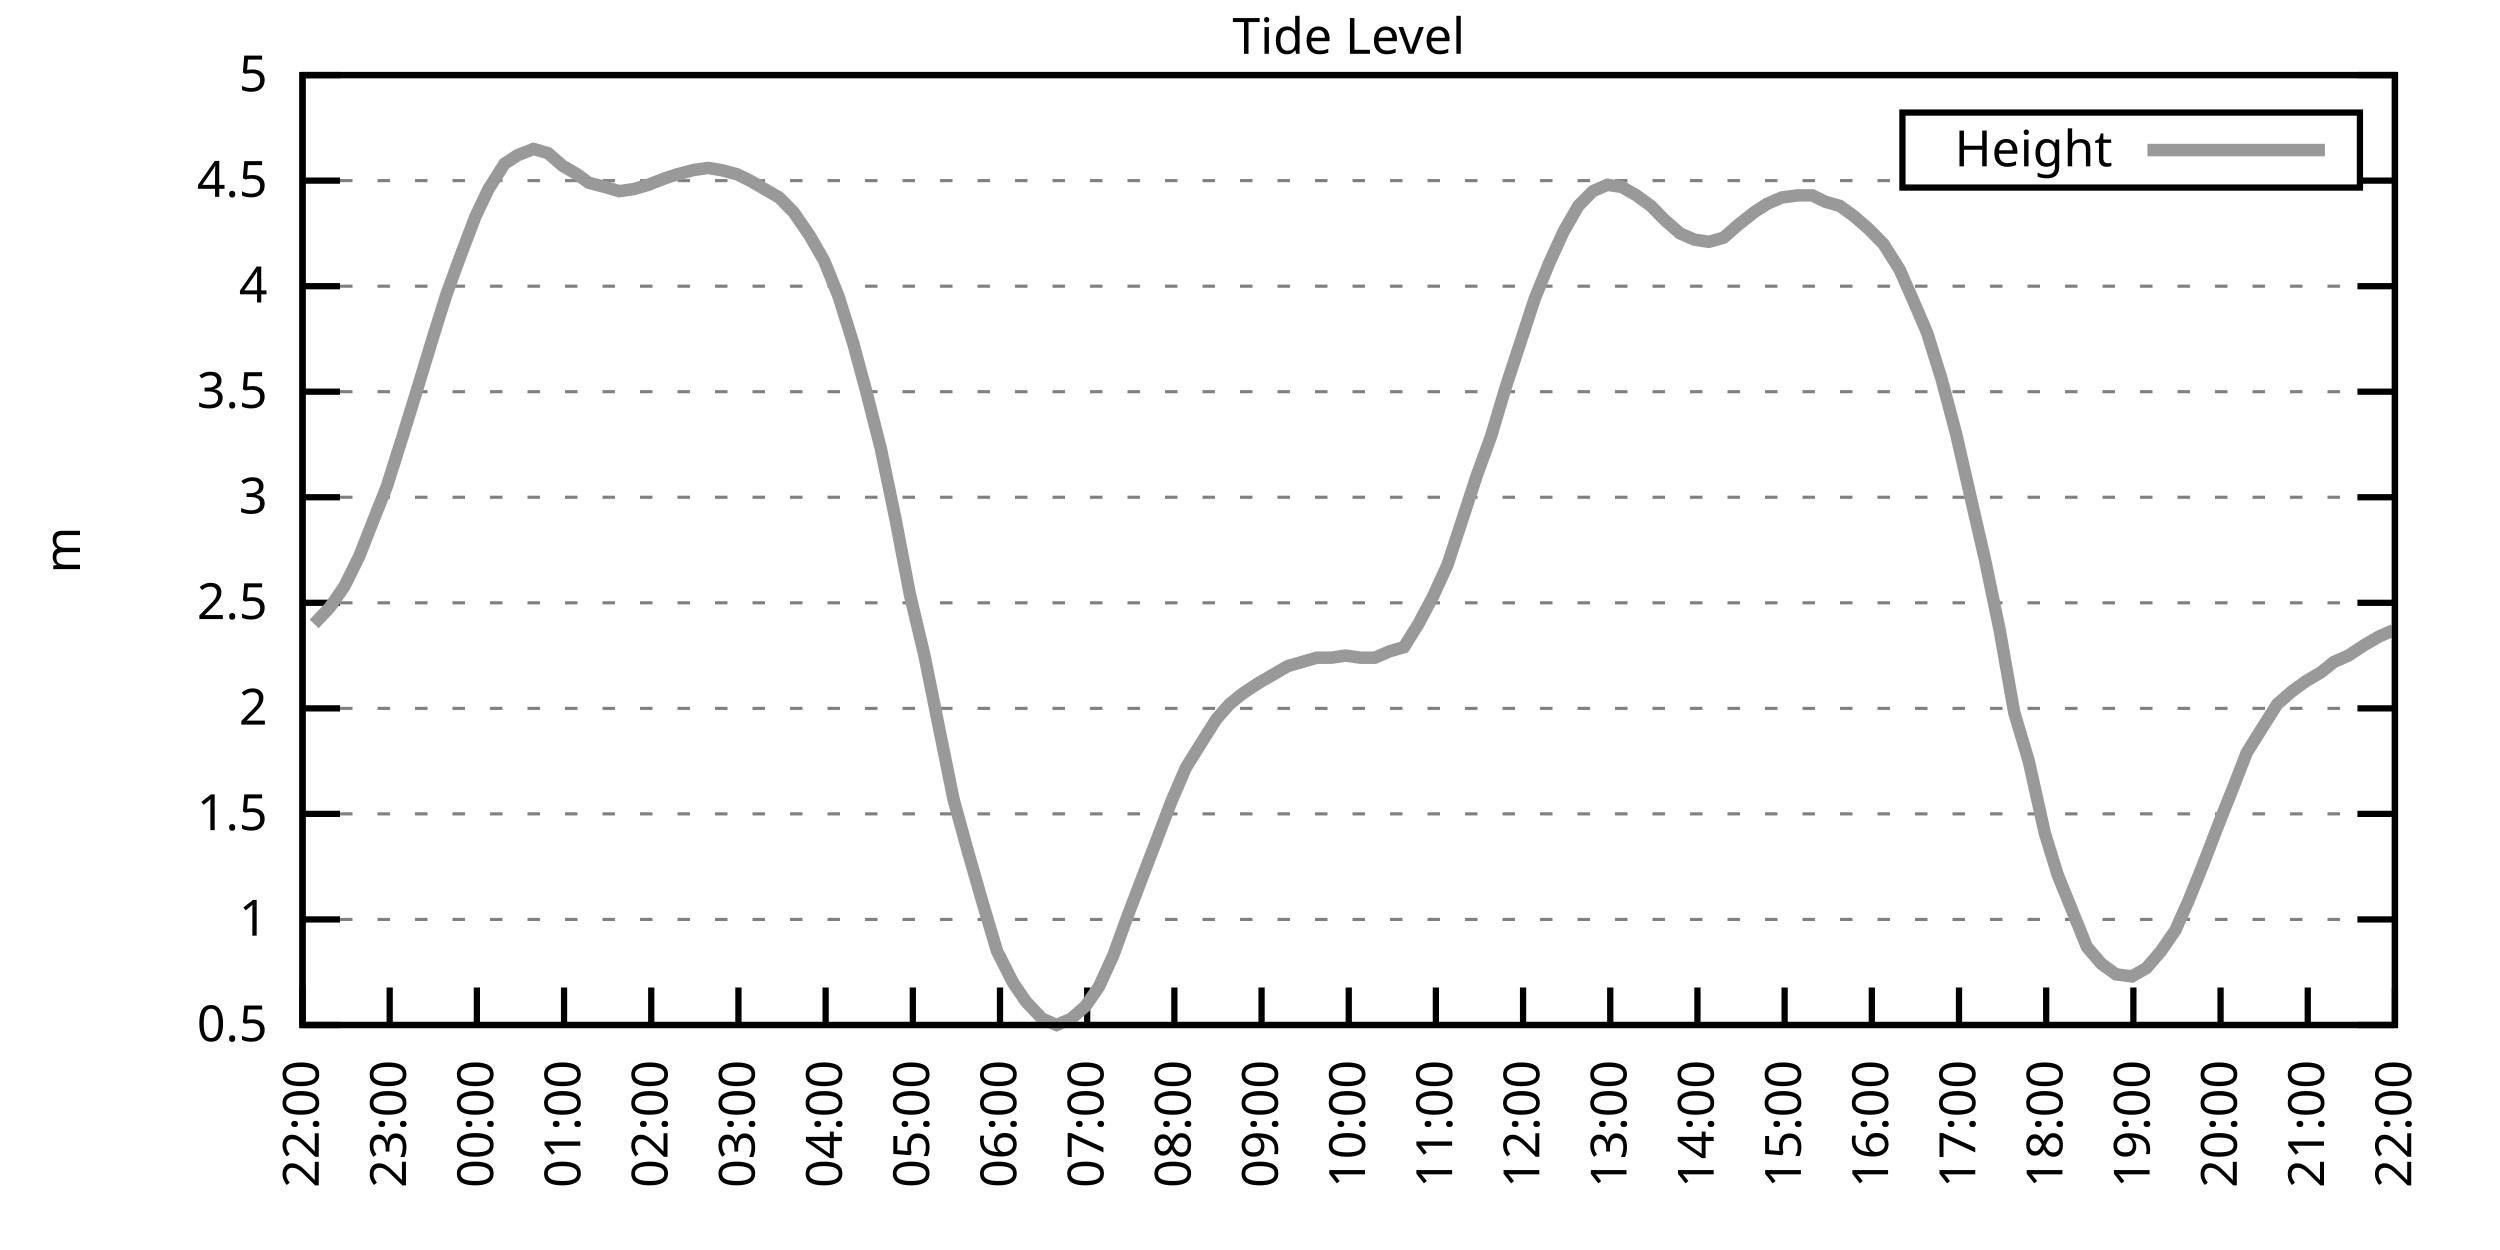
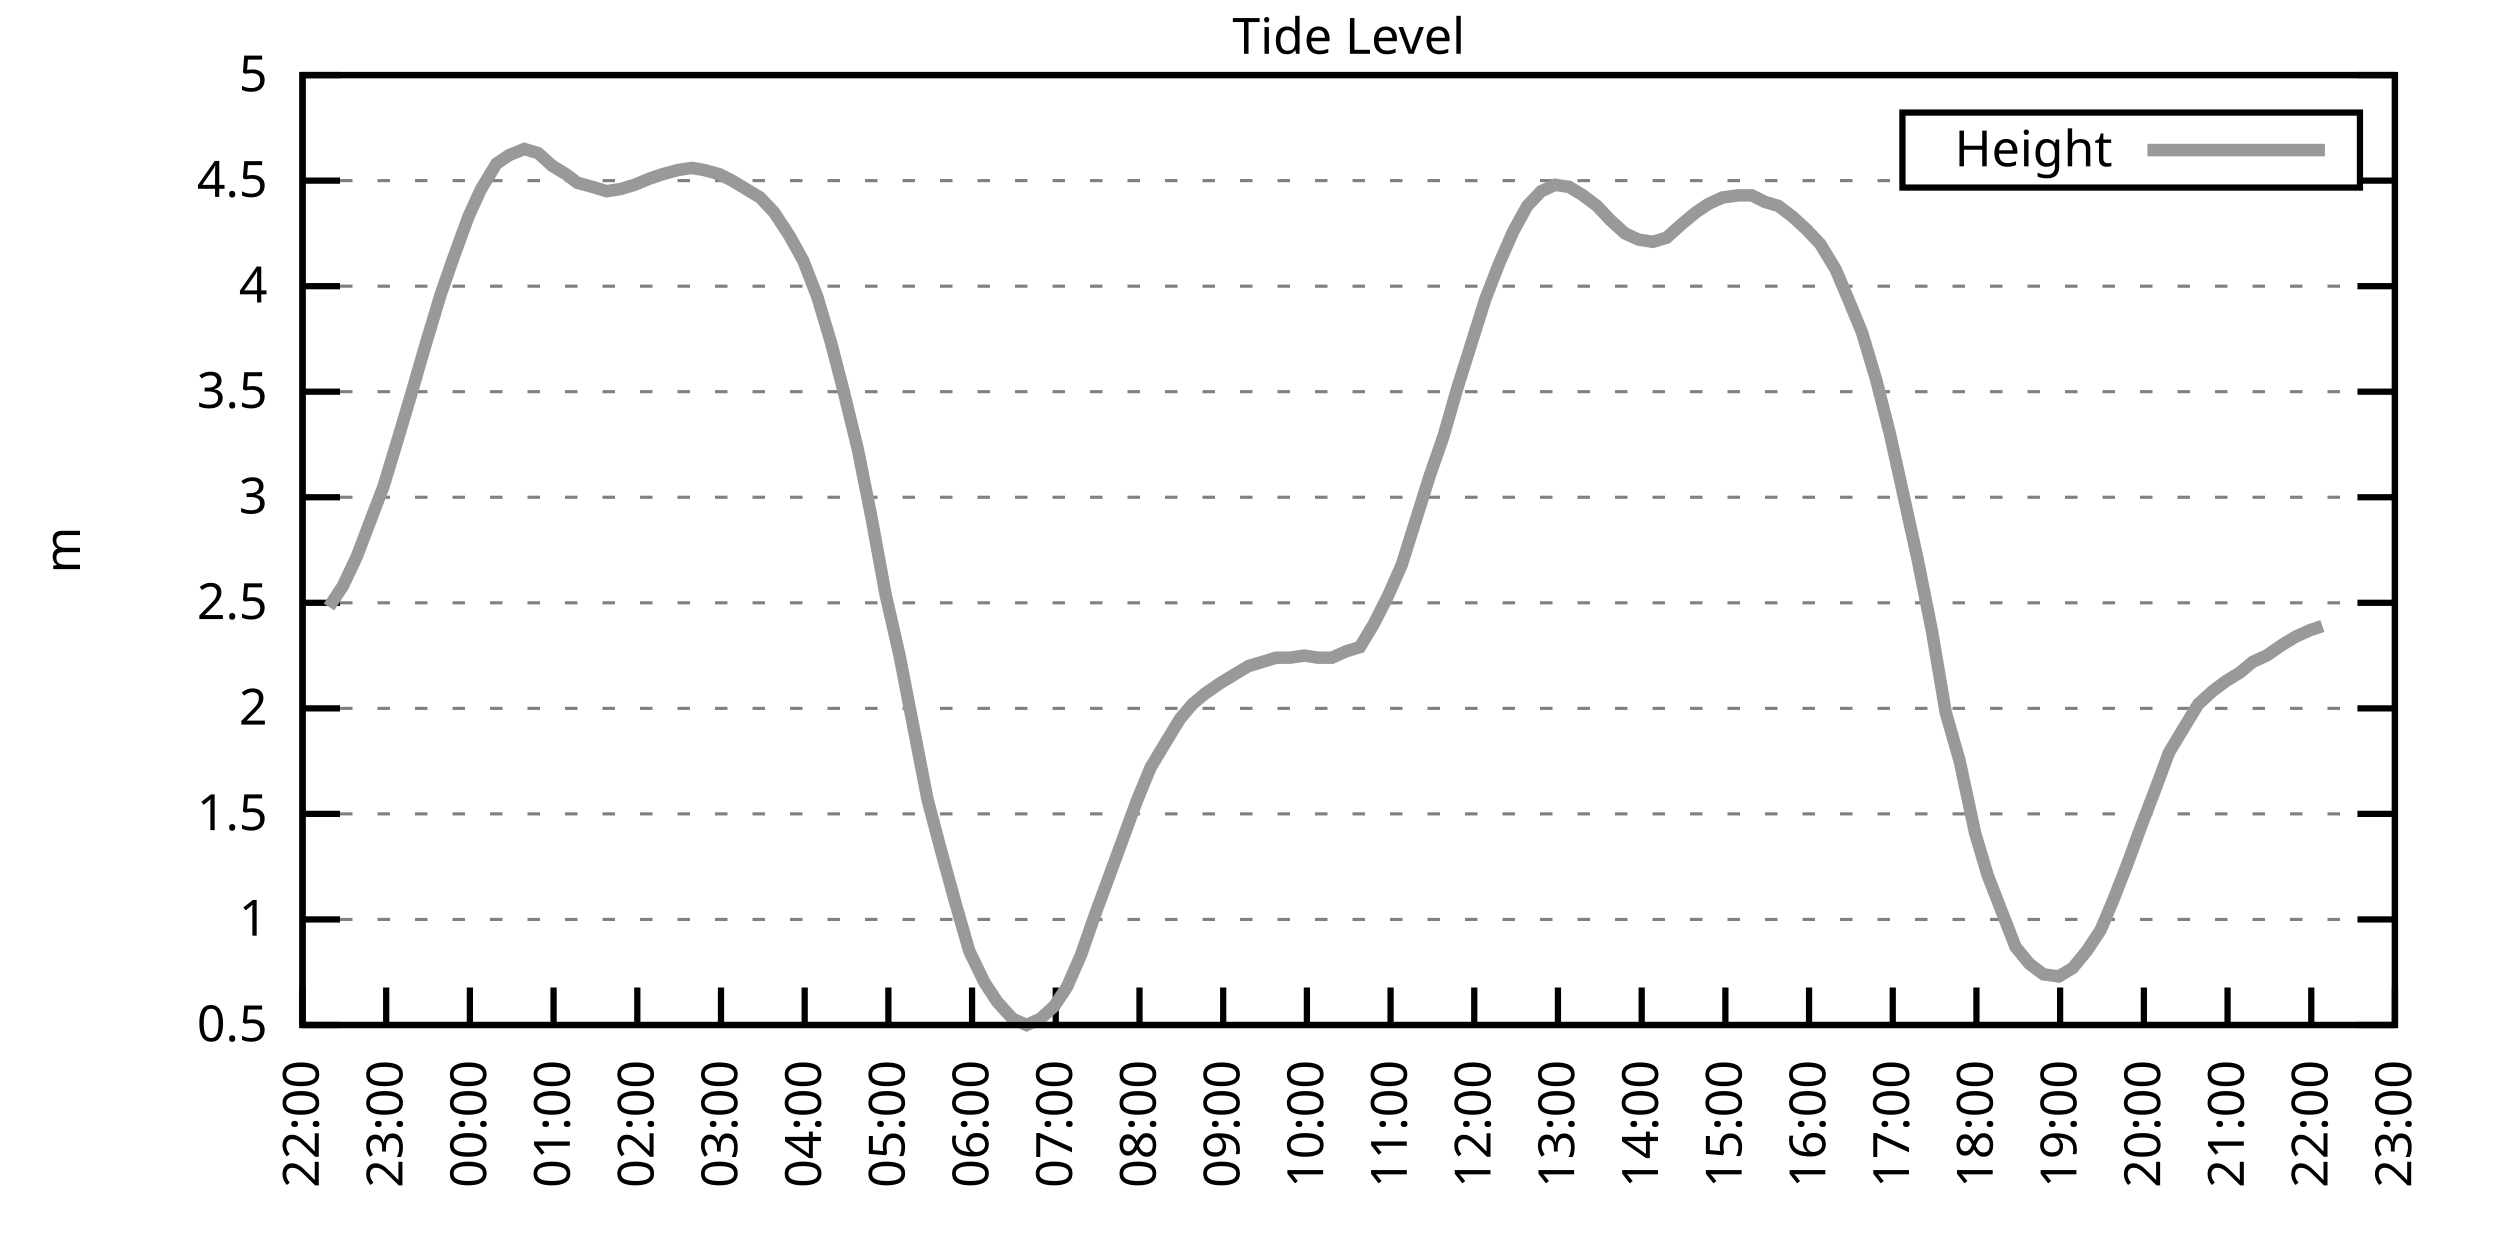
<svg xmlns="http://www.w3.org/2000/svg" xmlns:xlink="http://www.w3.org/1999/xlink" width="400" height="200" viewBox="0 0 400 200">
  <g id="gnuplot_canvas">
    <rect x="0" y="0" width="400" height="200" fill="none" />
    <defs>
      <circle id="gpDot" r="0.5" stroke-width="0.5" stroke="currentColor" />
      <path id="gpPt0" stroke-width="0.333" stroke="currentColor" d="M-1,0 h2 M0,-1 v2" />
      <path id="gpPt1" stroke-width="0.333" stroke="currentColor" d="M-1,-1 L1,1 M1,-1 L-1,1" />
      <path id="gpPt2" stroke-width="0.333" stroke="currentColor" d="M-1,0 L1,0 M0,-1 L0,1 M-1,-1 L1,1 M-1,1 L1,-1" />
      <rect id="gpPt3" stroke-width="0.333" stroke="currentColor" x="-1" y="-1" width="2" height="2" />
      <rect id="gpPt4" stroke-width="0.333" stroke="currentColor" fill="currentColor" x="-1" y="-1" width="2" height="2" />
      <circle id="gpPt5" stroke-width="0.333" stroke="currentColor" cx="0" cy="0" r="1" />
      <use xlink:href="#gpPt5" id="gpPt6" fill="currentColor" stroke="none" />
      <path id="gpPt7" stroke-width="0.333" stroke="currentColor" d="M0,-1.33 L-1.33,0.67 L1.33,0.67 z" />
      <use xlink:href="#gpPt7" id="gpPt8" fill="currentColor" stroke="none" />
      <use xlink:href="#gpPt7" id="gpPt9" stroke="currentColor" transform="rotate(180)" />
      <use xlink:href="#gpPt9" id="gpPt10" fill="currentColor" stroke="none" />
      <use xlink:href="#gpPt3" id="gpPt11" stroke="currentColor" transform="rotate(45)" />
      <use xlink:href="#gpPt11" id="gpPt12" fill="currentColor" stroke="none" />
      <path id="gpPt13" stroke-width="0.333" stroke="currentColor" d="M0,1.330 L1.265,0.411 L0.782,-1.067 L-0.782,-1.076 L-1.265,0.411 z" />
      <use xlink:href="#gpPt13" id="gpPt14" fill="currentColor" stroke="none" />
      <filter id="textbox" filterUnits="objectBoundingBox" x="0" y="0" height="1" width="1">
        <feFlood flood-color="white" flood-opacity="1" result="bgnd" />
        <feComposite in="SourceGraphic" in2="bgnd" operator="atop" />
      </filter>
      <filter id="greybox" filterUnits="objectBoundingBox" x="0" y="0" height="1" width="1">
        <feFlood flood-color="lightgrey" flood-opacity="1" result="grey" />
        <feComposite in="SourceGraphic" in2="grey" operator="atop" />
      </filter>
    </defs>
    <g fill="none" color="white" stroke="currentColor" stroke-width="1.00" stroke-linecap="butt" stroke-linejoin="miter">
</g>
    <g fill="none" color="black" stroke="currentColor" stroke-width="1.00" stroke-linecap="butt" stroke-linejoin="miter">
      <g stroke="none" shape-rendering="crispEdges">
        <polygon fill="rgb(255, 255, 255)" points="48.40,164.00 383.18,164.00 383.18,12.02 48.40,12.02 " />
      </g>
    </g>
    <g fill="none" color="black" stroke="currentColor" stroke-width="1.00" stroke-linecap="butt" stroke-linejoin="miter">
</g>
    <g fill="none" color="black" stroke="black" stroke-width="0.50" stroke-linecap="butt" stroke-linejoin="miter">
</g>
    <g fill="none" color="gray" stroke="currentColor" stroke-width="0.50" stroke-linecap="butt" stroke-linejoin="miter">
      <path stroke="gray" stroke-dasharray="2,4" class="gridline" d="M48.40,164.00 L383.19,164.00  " />
    </g>
    <g fill="none" color="gray" stroke="gray" stroke-width="1.00" stroke-linecap="butt" stroke-linejoin="miter">
</g>
    <g fill="none" color="black" stroke="currentColor" stroke-width="1.00" stroke-linecap="butt" stroke-linejoin="miter">
      <path stroke="black" d="M48.40,164.00 L54.40,164.00 M383.19,164.00 L377.19,164.00  " />
      <g transform="translate(42.80,166.60)" stroke="none" fill="black" font-family="Sans" font-size="8.00" text-anchor="end">
        <text>
          <tspan font-family="Sans"> 0.5</tspan>
        </text>
      </g>
    </g>
    <g fill="none" color="black" stroke="currentColor" stroke-width="1.00" stroke-linecap="butt" stroke-linejoin="miter">
</g>
    <g fill="none" color="black" stroke="black" stroke-width="0.50" stroke-linecap="butt" stroke-linejoin="miter">
</g>
    <g fill="none" color="gray" stroke="currentColor" stroke-width="0.50" stroke-linecap="butt" stroke-linejoin="miter">
      <path stroke="gray" stroke-dasharray="2,4" class="gridline" d="M48.40,147.11 L383.19,147.11  " />
    </g>
    <g fill="none" color="gray" stroke="gray" stroke-width="1.00" stroke-linecap="butt" stroke-linejoin="miter">
</g>
    <g fill="none" color="black" stroke="currentColor" stroke-width="1.00" stroke-linecap="butt" stroke-linejoin="miter">
      <path stroke="black" d="M48.40,147.11 L54.40,147.11 M383.19,147.11 L377.19,147.11  " />
      <g transform="translate(42.80,149.71)" stroke="none" fill="black" font-family="Sans" font-size="8.00" text-anchor="end">
        <text>
          <tspan font-family="Sans"> 1</tspan>
        </text>
      </g>
    </g>
    <g fill="none" color="black" stroke="currentColor" stroke-width="1.00" stroke-linecap="butt" stroke-linejoin="miter">
</g>
    <g fill="none" color="black" stroke="black" stroke-width="0.50" stroke-linecap="butt" stroke-linejoin="miter">
</g>
    <g fill="none" color="gray" stroke="currentColor" stroke-width="0.50" stroke-linecap="butt" stroke-linejoin="miter">
      <path stroke="gray" stroke-dasharray="2,4" class="gridline" d="M48.40,130.22 L383.19,130.22  " />
    </g>
    <g fill="none" color="gray" stroke="gray" stroke-width="1.00" stroke-linecap="butt" stroke-linejoin="miter">
</g>
    <g fill="none" color="black" stroke="currentColor" stroke-width="1.00" stroke-linecap="butt" stroke-linejoin="miter">
      <path stroke="black" d="M48.40,130.22 L54.40,130.22 M383.19,130.22 L377.19,130.22  " />
      <g transform="translate(42.80,132.82)" stroke="none" fill="black" font-family="Sans" font-size="8.00" text-anchor="end">
        <text>
          <tspan font-family="Sans"> 1.5</tspan>
        </text>
      </g>
    </g>
    <g fill="none" color="black" stroke="currentColor" stroke-width="1.00" stroke-linecap="butt" stroke-linejoin="miter">
</g>
    <g fill="none" color="black" stroke="black" stroke-width="0.50" stroke-linecap="butt" stroke-linejoin="miter">
</g>
    <g fill="none" color="gray" stroke="currentColor" stroke-width="0.50" stroke-linecap="butt" stroke-linejoin="miter">
      <path stroke="gray" stroke-dasharray="2,4" class="gridline" d="M48.40,113.34 L383.19,113.34  " />
    </g>
    <g fill="none" color="gray" stroke="gray" stroke-width="1.00" stroke-linecap="butt" stroke-linejoin="miter">
</g>
    <g fill="none" color="black" stroke="currentColor" stroke-width="1.00" stroke-linecap="butt" stroke-linejoin="miter">
      <path stroke="black" d="M48.40,113.34 L54.40,113.34 M383.19,113.34 L377.19,113.34  " />
      <g transform="translate(42.80,115.94)" stroke="none" fill="black" font-family="Sans" font-size="8.00" text-anchor="end">
        <text>
          <tspan font-family="Sans"> 2</tspan>
        </text>
      </g>
    </g>
    <g fill="none" color="black" stroke="currentColor" stroke-width="1.00" stroke-linecap="butt" stroke-linejoin="miter">
</g>
    <g fill="none" color="black" stroke="black" stroke-width="0.50" stroke-linecap="butt" stroke-linejoin="miter">
</g>
    <g fill="none" color="gray" stroke="currentColor" stroke-width="0.50" stroke-linecap="butt" stroke-linejoin="miter">
      <path stroke="gray" stroke-dasharray="2,4" class="gridline" d="M48.40,96.45 L383.19,96.45  " />
    </g>
    <g fill="none" color="gray" stroke="gray" stroke-width="1.00" stroke-linecap="butt" stroke-linejoin="miter">
</g>
    <g fill="none" color="black" stroke="currentColor" stroke-width="1.00" stroke-linecap="butt" stroke-linejoin="miter">
      <path stroke="black" d="M48.40,96.45 L54.40,96.45 M383.19,96.45 L377.19,96.45  " />
      <g transform="translate(42.80,99.05)" stroke="none" fill="black" font-family="Sans" font-size="8.00" text-anchor="end">
        <text>
          <tspan font-family="Sans"> 2.5</tspan>
        </text>
      </g>
    </g>
    <g fill="none" color="black" stroke="currentColor" stroke-width="1.00" stroke-linecap="butt" stroke-linejoin="miter">
</g>
    <g fill="none" color="black" stroke="black" stroke-width="0.50" stroke-linecap="butt" stroke-linejoin="miter">
</g>
    <g fill="none" color="gray" stroke="currentColor" stroke-width="0.50" stroke-linecap="butt" stroke-linejoin="miter">
      <path stroke="gray" stroke-dasharray="2,4" class="gridline" d="M48.40,79.56 L383.19,79.56  " />
    </g>
    <g fill="none" color="gray" stroke="gray" stroke-width="1.00" stroke-linecap="butt" stroke-linejoin="miter">
</g>
    <g fill="none" color="black" stroke="currentColor" stroke-width="1.00" stroke-linecap="butt" stroke-linejoin="miter">
      <path stroke="black" d="M48.40,79.56 L54.40,79.56 M383.19,79.56 L377.19,79.56  " />
      <g transform="translate(42.80,82.16)" stroke="none" fill="black" font-family="Sans" font-size="8.00" text-anchor="end">
        <text>
          <tspan font-family="Sans"> 3</tspan>
        </text>
      </g>
    </g>
    <g fill="none" color="black" stroke="currentColor" stroke-width="1.00" stroke-linecap="butt" stroke-linejoin="miter">
</g>
    <g fill="none" color="black" stroke="black" stroke-width="0.50" stroke-linecap="butt" stroke-linejoin="miter">
</g>
    <g fill="none" color="gray" stroke="currentColor" stroke-width="0.50" stroke-linecap="butt" stroke-linejoin="miter">
      <path stroke="gray" stroke-dasharray="2,4" class="gridline" d="M48.40,62.67 L383.19,62.67  " />
    </g>
    <g fill="none" color="gray" stroke="gray" stroke-width="1.00" stroke-linecap="butt" stroke-linejoin="miter">
</g>
    <g fill="none" color="black" stroke="currentColor" stroke-width="1.00" stroke-linecap="butt" stroke-linejoin="miter">
      <path stroke="black" d="M48.40,62.67 L54.40,62.67 M383.19,62.67 L377.19,62.67  " />
      <g transform="translate(42.80,65.27)" stroke="none" fill="black" font-family="Sans" font-size="8.00" text-anchor="end">
        <text>
          <tspan font-family="Sans"> 3.5</tspan>
        </text>
      </g>
    </g>
    <g fill="none" color="black" stroke="currentColor" stroke-width="1.00" stroke-linecap="butt" stroke-linejoin="miter">
</g>
    <g fill="none" color="black" stroke="black" stroke-width="0.50" stroke-linecap="butt" stroke-linejoin="miter">
</g>
    <g fill="none" color="gray" stroke="currentColor" stroke-width="0.50" stroke-linecap="butt" stroke-linejoin="miter">
      <path stroke="gray" stroke-dasharray="2,4" class="gridline" d="M48.40,45.79 L383.19,45.79  " />
    </g>
    <g fill="none" color="gray" stroke="gray" stroke-width="1.00" stroke-linecap="butt" stroke-linejoin="miter">
</g>
    <g fill="none" color="black" stroke="currentColor" stroke-width="1.00" stroke-linecap="butt" stroke-linejoin="miter">
      <path stroke="black" d="M48.40,45.79 L54.40,45.79 M383.19,45.79 L377.19,45.79  " />
      <g transform="translate(42.80,48.39)" stroke="none" fill="black" font-family="Sans" font-size="8.00" text-anchor="end">
        <text>
          <tspan font-family="Sans"> 4</tspan>
        </text>
      </g>
    </g>
    <g fill="none" color="black" stroke="currentColor" stroke-width="1.00" stroke-linecap="butt" stroke-linejoin="miter">
</g>
    <g fill="none" color="black" stroke="black" stroke-width="0.50" stroke-linecap="butt" stroke-linejoin="miter">
</g>
    <g fill="none" color="gray" stroke="currentColor" stroke-width="0.50" stroke-linecap="butt" stroke-linejoin="miter">
      <path stroke="gray" stroke-dasharray="2,4" class="gridline" d="M48.40,28.90 L304.39,28.90 M377.59,28.90 L383.19,28.90  " />
    </g>
    <g fill="none" color="gray" stroke="gray" stroke-width="1.00" stroke-linecap="butt" stroke-linejoin="miter">
</g>
    <g fill="none" color="black" stroke="currentColor" stroke-width="1.00" stroke-linecap="butt" stroke-linejoin="miter">
      <path stroke="black" d="M48.40,28.90 L54.40,28.90 M383.19,28.90 L377.19,28.90  " />
      <g transform="translate(42.80,31.50)" stroke="none" fill="black" font-family="Sans" font-size="8.00" text-anchor="end">
        <text>
          <tspan font-family="Sans"> 4.5</tspan>
        </text>
      </g>
    </g>
    <g fill="none" color="black" stroke="currentColor" stroke-width="1.00" stroke-linecap="butt" stroke-linejoin="miter">
</g>
    <g fill="none" color="black" stroke="black" stroke-width="0.50" stroke-linecap="butt" stroke-linejoin="miter">
</g>
    <g fill="none" color="gray" stroke="currentColor" stroke-width="0.50" stroke-linecap="butt" stroke-linejoin="miter">
      <path stroke="gray" stroke-dasharray="2,4" class="gridline" d="M48.40,12.01 L383.19,12.01  " />
    </g>
    <g fill="none" color="gray" stroke="gray" stroke-width="1.00" stroke-linecap="butt" stroke-linejoin="miter">
</g>
    <g fill="none" color="black" stroke="currentColor" stroke-width="1.00" stroke-linecap="butt" stroke-linejoin="miter">
      <path stroke="black" d="M48.40,12.01 L54.40,12.01 M383.19,12.01 L377.19,12.01  " />
      <g transform="translate(42.80,14.61)" stroke="none" fill="black" font-family="Sans" font-size="8.00" text-anchor="end">
        <text>
          <tspan font-family="Sans"> 5</tspan>
        </text>
      </g>
    </g>
    <g fill="none" color="black" stroke="currentColor" stroke-width="1.00" stroke-linecap="butt" stroke-linejoin="miter">
      <path stroke="black" d="M48.40,164.00 L48.40,158.00  " />
      <g transform="translate(51.00,169.60) rotate(270.00)" stroke="none" fill="black" font-family="Sans" font-size="8.00" text-anchor="end">
        <text>
          <tspan font-family="Sans">22:00</tspan>
        </text>
      </g>
    </g>
    <g fill="none" color="black" stroke="currentColor" stroke-width="1.00" stroke-linecap="butt" stroke-linejoin="miter">
-       <path stroke="black" d="M62.35,164.00 L62.35,158.00  " />
-       <g transform="translate(64.95,169.60) rotate(270.00)" stroke="none" fill="black" font-family="Sans" font-size="8.00" text-anchor="end">
+       <path stroke="black" d="M61.79,164.00 L61.79,158.00  " />
+       <g transform="translate(64.39,169.60) rotate(270.00)" stroke="none" fill="black" font-family="Sans" font-size="8.00" text-anchor="end">
        <text>
          <tspan font-family="Sans">23:00</tspan>
        </text>
      </g>
    </g>
    <g fill="none" color="black" stroke="currentColor" stroke-width="1.00" stroke-linecap="butt" stroke-linejoin="miter">
-       <path stroke="black" d="M76.30,164.00 L76.30,158.00  " />
-       <g transform="translate(78.90,169.60) rotate(270.00)" stroke="none" fill="black" font-family="Sans" font-size="8.00" text-anchor="end">
+       <path stroke="black" d="M75.18,164.00 L75.18,158.00  " />
+       <g transform="translate(77.78,169.60) rotate(270.00)" stroke="none" fill="black" font-family="Sans" font-size="8.00" text-anchor="end">
        <text>
          <tspan font-family="Sans">00:00</tspan>
        </text>
      </g>
    </g>
    <g fill="none" color="black" stroke="currentColor" stroke-width="1.00" stroke-linecap="butt" stroke-linejoin="miter">
-       <path stroke="black" d="M90.25,164.00 L90.25,158.00  " />
-       <g transform="translate(92.85,169.60) rotate(270.00)" stroke="none" fill="black" font-family="Sans" font-size="8.00" text-anchor="end">
+       <path stroke="black" d="M88.57,164.00 L88.57,158.00  " />
+       <g transform="translate(91.17,169.60) rotate(270.00)" stroke="none" fill="black" font-family="Sans" font-size="8.00" text-anchor="end">
        <text>
          <tspan font-family="Sans">01:00</tspan>
        </text>
      </g>
    </g>
    <g fill="none" color="black" stroke="currentColor" stroke-width="1.00" stroke-linecap="butt" stroke-linejoin="miter">
-       <path stroke="black" d="M104.20,164.00 L104.20,158.00  " />
-       <g transform="translate(106.80,169.60) rotate(270.00)" stroke="none" fill="black" font-family="Sans" font-size="8.00" text-anchor="end">
+       <path stroke="black" d="M101.97,164.00 L101.97,158.00  " />
+       <g transform="translate(104.57,169.60) rotate(270.00)" stroke="none" fill="black" font-family="Sans" font-size="8.00" text-anchor="end">
        <text>
          <tspan font-family="Sans">02:00</tspan>
        </text>
      </g>
    </g>
    <g fill="none" color="black" stroke="currentColor" stroke-width="1.00" stroke-linecap="butt" stroke-linejoin="miter">
-       <path stroke="black" d="M118.15,164.00 L118.15,158.00  " />
-       <g transform="translate(120.75,169.60) rotate(270.00)" stroke="none" fill="black" font-family="Sans" font-size="8.00" text-anchor="end">
+       <path stroke="black" d="M115.36,164.00 L115.36,158.00  " />
+       <g transform="translate(117.96,169.60) rotate(270.00)" stroke="none" fill="black" font-family="Sans" font-size="8.00" text-anchor="end">
        <text>
          <tspan font-family="Sans">03:00</tspan>
        </text>
      </g>
    </g>
    <g fill="none" color="black" stroke="currentColor" stroke-width="1.00" stroke-linecap="butt" stroke-linejoin="miter">
-       <path stroke="black" d="M132.10,164.00 L132.10,158.00  " />
-       <g transform="translate(134.70,169.60) rotate(270.00)" stroke="none" fill="black" font-family="Sans" font-size="8.00" text-anchor="end">
+       <path stroke="black" d="M128.75,164.00 L128.75,158.00  " />
+       <g transform="translate(131.35,169.60) rotate(270.00)" stroke="none" fill="black" font-family="Sans" font-size="8.00" text-anchor="end">
        <text>
          <tspan font-family="Sans">04:00</tspan>
        </text>
      </g>
    </g>
    <g fill="none" color="black" stroke="currentColor" stroke-width="1.00" stroke-linecap="butt" stroke-linejoin="miter">
-       <path stroke="black" d="M146.05,164.00 L146.05,158.00  " />
-       <g transform="translate(148.65,169.60) rotate(270.00)" stroke="none" fill="black" font-family="Sans" font-size="8.00" text-anchor="end">
+       <path stroke="black" d="M142.14,164.00 L142.14,158.00  " />
+       <g transform="translate(144.74,169.60) rotate(270.00)" stroke="none" fill="black" font-family="Sans" font-size="8.00" text-anchor="end">
        <text>
          <tspan font-family="Sans">05:00</tspan>
        </text>
      </g>
    </g>
    <g fill="none" color="black" stroke="currentColor" stroke-width="1.00" stroke-linecap="butt" stroke-linejoin="miter">
-       <path stroke="black" d="M160.00,164.00 L160.00,158.00  " />
-       <g transform="translate(162.60,169.60) rotate(270.00)" stroke="none" fill="black" font-family="Sans" font-size="8.00" text-anchor="end">
+       <path stroke="black" d="M155.53,164.00 L155.53,158.00  " />
+       <g transform="translate(158.13,169.60) rotate(270.00)" stroke="none" fill="black" font-family="Sans" font-size="8.00" text-anchor="end">
        <text>
          <tspan font-family="Sans">06:00</tspan>
        </text>
      </g>
    </g>
    <g fill="none" color="black" stroke="currentColor" stroke-width="1.00" stroke-linecap="butt" stroke-linejoin="miter">
-       <path stroke="black" d="M173.95,164.00 L173.95,158.00  " />
-       <g transform="translate(176.55,169.60) rotate(270.00)" stroke="none" fill="black" font-family="Sans" font-size="8.00" text-anchor="end">
+       <path stroke="black" d="M168.92,164.00 L168.92,158.00  " />
+       <g transform="translate(171.52,169.60) rotate(270.00)" stroke="none" fill="black" font-family="Sans" font-size="8.00" text-anchor="end">
        <text>
          <tspan font-family="Sans">07:00</tspan>
        </text>
      </g>
    </g>
    <g fill="none" color="black" stroke="currentColor" stroke-width="1.00" stroke-linecap="butt" stroke-linejoin="miter">
-       <path stroke="black" d="M187.90,164.00 L187.90,158.00  " />
-       <g transform="translate(190.50,169.60) rotate(270.00)" stroke="none" fill="black" font-family="Sans" font-size="8.00" text-anchor="end">
+       <path stroke="black" d="M182.32,164.00 L182.32,158.00  " />
+       <g transform="translate(184.92,169.60) rotate(270.00)" stroke="none" fill="black" font-family="Sans" font-size="8.00" text-anchor="end">
        <text>
          <tspan font-family="Sans">08:00</tspan>
        </text>
      </g>
    </g>
    <g fill="none" color="black" stroke="currentColor" stroke-width="1.00" stroke-linecap="butt" stroke-linejoin="miter">
-       <path stroke="black" d="M201.85,164.00 L201.85,158.00  " />
-       <g transform="translate(204.45,169.60) rotate(270.00)" stroke="none" fill="black" font-family="Sans" font-size="8.00" text-anchor="end">
+       <path stroke="black" d="M195.71,164.00 L195.71,158.00  " />
+       <g transform="translate(198.31,169.60) rotate(270.00)" stroke="none" fill="black" font-family="Sans" font-size="8.00" text-anchor="end">
        <text>
          <tspan font-family="Sans">09:00</tspan>
        </text>
      </g>
    </g>
    <g fill="none" color="black" stroke="currentColor" stroke-width="1.00" stroke-linecap="butt" stroke-linejoin="miter">
-       <path stroke="black" d="M215.80,164.00 L215.80,158.00  " />
-       <g transform="translate(218.40,169.60) rotate(270.00)" stroke="none" fill="black" font-family="Sans" font-size="8.00" text-anchor="end">
+       <path stroke="black" d="M209.10,164.00 L209.10,158.00  " />
+       <g transform="translate(211.70,169.60) rotate(270.00)" stroke="none" fill="black" font-family="Sans" font-size="8.00" text-anchor="end">
        <text>
          <tspan font-family="Sans">10:00</tspan>
        </text>
      </g>
    </g>
    <g fill="none" color="black" stroke="currentColor" stroke-width="1.00" stroke-linecap="butt" stroke-linejoin="miter">
-       <path stroke="black" d="M229.74,164.00 L229.74,158.00  " />
-       <g transform="translate(232.34,169.60) rotate(270.00)" stroke="none" fill="black" font-family="Sans" font-size="8.00" text-anchor="end">
+       <path stroke="black" d="M222.49,164.00 L222.49,158.00  " />
+       <g transform="translate(225.09,169.60) rotate(270.00)" stroke="none" fill="black" font-family="Sans" font-size="8.00" text-anchor="end">
        <text>
          <tspan font-family="Sans">11:00</tspan>
        </text>
      </g>
    </g>
    <g fill="none" color="black" stroke="currentColor" stroke-width="1.00" stroke-linecap="butt" stroke-linejoin="miter">
-       <path stroke="black" d="M243.69,164.00 L243.69,158.00  " />
-       <g transform="translate(246.29,169.60) rotate(270.00)" stroke="none" fill="black" font-family="Sans" font-size="8.00" text-anchor="end">
+       <path stroke="black" d="M235.88,164.00 L235.88,158.00  " />
+       <g transform="translate(238.48,169.60) rotate(270.00)" stroke="none" fill="black" font-family="Sans" font-size="8.00" text-anchor="end">
        <text>
          <tspan font-family="Sans">12:00</tspan>
        </text>
      </g>
    </g>
    <g fill="none" color="black" stroke="currentColor" stroke-width="1.00" stroke-linecap="butt" stroke-linejoin="miter">
-       <path stroke="black" d="M257.64,164.00 L257.64,158.00  " />
-       <g transform="translate(260.24,169.60) rotate(270.00)" stroke="none" fill="black" font-family="Sans" font-size="8.00" text-anchor="end">
+       <path stroke="black" d="M249.27,164.00 L249.27,158.00  " />
+       <g transform="translate(251.87,169.60) rotate(270.00)" stroke="none" fill="black" font-family="Sans" font-size="8.00" text-anchor="end">
        <text>
          <tspan font-family="Sans">13:00</tspan>
        </text>
      </g>
    </g>
    <g fill="none" color="black" stroke="currentColor" stroke-width="1.00" stroke-linecap="butt" stroke-linejoin="miter">
-       <path stroke="black" d="M271.59,164.00 L271.59,158.00  " />
-       <g transform="translate(274.19,169.60) rotate(270.00)" stroke="none" fill="black" font-family="Sans" font-size="8.00" text-anchor="end">
+       <path stroke="black" d="M262.67,164.00 L262.67,158.00  " />
+       <g transform="translate(265.27,169.60) rotate(270.00)" stroke="none" fill="black" font-family="Sans" font-size="8.00" text-anchor="end">
        <text>
          <tspan font-family="Sans">14:00</tspan>
        </text>
      </g>
    </g>
    <g fill="none" color="black" stroke="currentColor" stroke-width="1.00" stroke-linecap="butt" stroke-linejoin="miter">
-       <path stroke="black" d="M285.54,164.00 L285.54,158.00  " />
-       <g transform="translate(288.14,169.60) rotate(270.00)" stroke="none" fill="black" font-family="Sans" font-size="8.00" text-anchor="end">
+       <path stroke="black" d="M276.06,164.00 L276.06,158.00  " />
+       <g transform="translate(278.66,169.60) rotate(270.00)" stroke="none" fill="black" font-family="Sans" font-size="8.00" text-anchor="end">
        <text>
          <tspan font-family="Sans">15:00</tspan>
        </text>
      </g>
    </g>
    <g fill="none" color="black" stroke="currentColor" stroke-width="1.00" stroke-linecap="butt" stroke-linejoin="miter">
-       <path stroke="black" d="M299.49,164.00 L299.49,158.00  " />
-       <g transform="translate(302.09,169.60) rotate(270.00)" stroke="none" fill="black" font-family="Sans" font-size="8.00" text-anchor="end">
+       <path stroke="black" d="M289.45,164.00 L289.45,158.00  " />
+       <g transform="translate(292.05,169.60) rotate(270.00)" stroke="none" fill="black" font-family="Sans" font-size="8.00" text-anchor="end">
        <text>
          <tspan font-family="Sans">16:00</tspan>
        </text>
      </g>
    </g>
    <g fill="none" color="black" stroke="currentColor" stroke-width="1.00" stroke-linecap="butt" stroke-linejoin="miter">
-       <path stroke="black" d="M313.44,164.00 L313.44,158.00  " />
-       <g transform="translate(316.04,169.60) rotate(270.00)" stroke="none" fill="black" font-family="Sans" font-size="8.00" text-anchor="end">
+       <path stroke="black" d="M302.84,164.00 L302.84,158.00  " />
+       <g transform="translate(305.44,169.60) rotate(270.00)" stroke="none" fill="black" font-family="Sans" font-size="8.00" text-anchor="end">
        <text>
          <tspan font-family="Sans">17:00</tspan>
        </text>
      </g>
    </g>
    <g fill="none" color="black" stroke="currentColor" stroke-width="1.00" stroke-linecap="butt" stroke-linejoin="miter">
-       <path stroke="black" d="M327.39,164.00 L327.39,158.00  " />
-       <g transform="translate(329.99,169.60) rotate(270.00)" stroke="none" fill="black" font-family="Sans" font-size="8.00" text-anchor="end">
+       <path stroke="black" d="M316.23,164.00 L316.23,158.00  " />
+       <g transform="translate(318.83,169.60) rotate(270.00)" stroke="none" fill="black" font-family="Sans" font-size="8.00" text-anchor="end">
        <text>
          <tspan font-family="Sans">18:00</tspan>
        </text>
      </g>
    </g>
    <g fill="none" color="black" stroke="currentColor" stroke-width="1.00" stroke-linecap="butt" stroke-linejoin="miter">
-       <path stroke="black" d="M341.34,164.00 L341.34,158.00  " />
-       <g transform="translate(343.94,169.60) rotate(270.00)" stroke="none" fill="black" font-family="Sans" font-size="8.00" text-anchor="end">
+       <path stroke="black" d="M329.62,164.00 L329.62,158.00  " />
+       <g transform="translate(332.22,169.60) rotate(270.00)" stroke="none" fill="black" font-family="Sans" font-size="8.00" text-anchor="end">
        <text>
          <tspan font-family="Sans">19:00</tspan>
        </text>
      </g>
    </g>
    <g fill="none" color="black" stroke="currentColor" stroke-width="1.00" stroke-linecap="butt" stroke-linejoin="miter">
-       <path stroke="black" d="M355.29,164.00 L355.29,158.00  " />
-       <g transform="translate(357.89,169.60) rotate(270.00)" stroke="none" fill="black" font-family="Sans" font-size="8.00" text-anchor="end">
+       <path stroke="black" d="M343.02,164.00 L343.02,158.00  " />
+       <g transform="translate(345.62,169.60) rotate(270.00)" stroke="none" fill="black" font-family="Sans" font-size="8.00" text-anchor="end">
        <text>
          <tspan font-family="Sans">20:00</tspan>
        </text>
      </g>
    </g>
    <g fill="none" color="black" stroke="currentColor" stroke-width="1.00" stroke-linecap="butt" stroke-linejoin="miter">
-       <path stroke="black" d="M369.24,164.00 L369.24,158.00  " />
-       <g transform="translate(371.84,169.60) rotate(270.00)" stroke="none" fill="black" font-family="Sans" font-size="8.00" text-anchor="end">
+       <path stroke="black" d="M356.41,164.00 L356.41,158.00  " />
+       <g transform="translate(359.01,169.60) rotate(270.00)" stroke="none" fill="black" font-family="Sans" font-size="8.00" text-anchor="end">
        <text>
          <tspan font-family="Sans">21:00</tspan>
+         </text>
+       </g>
+     </g>
+     <g fill="none" color="black" stroke="currentColor" stroke-width="1.00" stroke-linecap="butt" stroke-linejoin="miter">
+       <path stroke="black" d="M369.80,164.00 L369.80,158.00  " />
+       <g transform="translate(372.40,169.60) rotate(270.00)" stroke="none" fill="black" font-family="Sans" font-size="8.00" text-anchor="end">
+         <text>
+           <tspan font-family="Sans">22:00</tspan>
        </text>
      </g>
    </g>
    <g fill="none" color="black" stroke="currentColor" stroke-width="1.00" stroke-linecap="butt" stroke-linejoin="miter">
      <path stroke="black" d="M383.19,164.00 L383.19,158.00  " />
      <g transform="translate(385.79,169.60) rotate(270.00)" stroke="none" fill="black" font-family="Sans" font-size="8.00" text-anchor="end">
        <text>
-           <tspan font-family="Sans">22:00</tspan>
+           <tspan font-family="Sans">23:00</tspan>
        </text>
      </g>
    </g>
    <g fill="none" color="black" stroke="currentColor" stroke-width="1.00" stroke-linecap="butt" stroke-linejoin="miter">
</g>
    <g fill="none" color="black" stroke="currentColor" stroke-width="1.00" stroke-linecap="butt" stroke-linejoin="miter">
      <path stroke="black" d="M48.40,12.01 L48.40,164.00 L383.19,164.00 L383.19,12.01 L48.40,12.01 Z  " />
    </g>
    <g fill="none" color="black" stroke="currentColor" stroke-width="1.00" stroke-linecap="butt" stroke-linejoin="miter">
</g>
    <g fill="none" color="black" stroke="currentColor" stroke-width="1.00" stroke-linecap="butt" stroke-linejoin="miter">
      <path stroke="black" d="M304.39,30.01 L304.39,18.01 L377.59,18.01 L377.59,30.01 L304.39,30.01 Z  " />
    </g>
    <g id="Tide_level_plot_1">
      <g fill="none" color="white" stroke="black" stroke-width="2.00" stroke-linecap="butt" stroke-linejoin="miter">
</g>
      <g fill="none" color="black" stroke="currentColor" stroke-width="2.00" stroke-linecap="butt" stroke-linejoin="miter">
        <g transform="translate(337.99,26.61)" stroke="none" fill="black" font-family="Sans" font-size="8.00" text-anchor="end">
          <text>
            <tspan font-family="Sans">Height</tspan>
          </text>
        </g>
      </g>
      <g fill="none" color="black" stroke="currentColor" stroke-width="2.00" stroke-linecap="butt" stroke-linejoin="miter">
-         <path stroke="rgb(153, 153, 153)" d="M343.59,24.01 L371.99,24.01 M50.26,99.83 L52.82,97.12 L55.14,93.75 L57.47,89.02 L59.33,84.29 L61.88,77.87   L64.44,69.77 L66.53,63.01 L69.09,54.57 L71.42,47.14 L73.51,41.39 L76.07,34.64 L78.16,30.25 L80.72,26.20   L82.81,24.84 L85.37,23.83 L87.69,24.51 L90.02,26.53 L92.34,27.88 L94.20,29.24 L96.76,29.91 L99.08,30.59   L101.41,30.25 L103.73,29.57 L106.29,28.56 L108.38,27.88 L110.94,27.21 L113.27,26.87 L115.36,27.21 L117.92,27.88   L120.01,28.90 L122.33,30.25 L124.66,31.60 L126.98,33.96 L129.54,37.68 L131.87,41.73 L134.19,47.47 L136.51,54.90   L138.61,62.67 L140.93,71.79 L143.26,82.94 L145.58,95.10 L147.91,104.89 L150.23,116.38 L152.56,127.86 L154.88,136.30   L157.21,144.41 L159.53,152.18 L162.09,157.24 L164.18,160.28 L166.74,162.99 L169.06,164.00 L171.39,162.99 L173.71,160.96   L175.81,157.92 L178.13,152.85 L180.46,146.44 L182.78,140.36 L185.11,134.28 L187.43,128.20 L189.76,122.79 L192.08,119.08   L194.64,115.03 L196.73,112.66 L198.82,110.97 L201.38,109.28 L203.71,107.93 L206.03,106.58 L208.36,105.91 L210.68,105.23   L213.01,105.23 L215.33,104.89 L217.65,105.23 L219.98,105.23 L222.30,104.22 L224.63,103.54 L226.95,99.83 L229.28,95.44   L231.60,90.37 L233.93,83.28 L236.25,76.18 L238.58,69.77 L240.90,62.00 L243.23,54.90 L245.55,47.81 L247.88,42.07   L250.20,37.00 L252.53,32.95 L254.85,30.59 L257.18,29.57 L259.50,29.91 L261.83,31.26 L264.15,32.95 L266.48,35.32   L268.80,37.34 L271.13,38.35 L273.45,38.69 L275.78,38.02 L278.10,35.99 L280.66,33.96 L282.75,32.61 L285.08,31.60   L287.64,31.26 L289.96,31.26 L292.05,32.28 L294.38,32.95 L296.70,34.64 L299.03,36.67 L301.35,39.03 L303.91,43.08   L306.00,47.81 L308.33,53.22 L310.65,60.65 L312.98,69.43 L315.30,79.56 L317.63,89.69 L319.95,100.84 L322.28,114.01   L324.60,121.78 L327.16,133.26 L329.25,140.02 L331.58,145.76 L333.90,151.50 L336.23,154.21 L338.55,155.89 L341.11,156.23   L343.43,154.88 L345.76,152.18 L348.08,148.80 L350.18,144.07 L352.50,138.33 L354.83,132.25 L357.38,125.83 L359.48,120.43   L361.80,116.71 L364.36,112.66 L366.68,110.63 L369.01,108.95 L371.33,107.59 L373.43,105.91 L375.75,104.89 L378.31,103.20   L380.63,101.85 L382.96,100.84  " />
+         <path stroke="rgb(153, 153, 153)" d="M343.59,24.01 L371.99,24.01 M52.64,97.12 L54.87,93.75 L57.10,89.02 L58.89,84.29 L61.35,77.87 L63.80,69.77   L65.81,63.01 L68.26,54.57 L70.50,47.14 L72.50,41.39 L74.96,34.64 L76.97,30.25 L79.42,26.20 L81.43,24.84   L83.89,23.83 L86.12,24.51 L88.35,26.53 L90.58,27.88 L92.37,29.24 L94.82,29.91 L97.06,30.59 L99.29,30.25   L101.52,29.57 L103.98,28.56 L105.98,27.88 L108.44,27.21 L110.67,26.87 L112.68,27.21 L115.13,27.88 L117.14,28.90   L119.38,30.25 L121.61,31.60 L123.84,33.96 L126.29,37.68 L128.53,41.73 L130.76,47.47 L132.99,54.90 L135.00,62.67   L137.23,71.79 L139.46,82.94 L141.69,95.10 L143.93,104.89 L146.16,116.38 L148.39,127.86 L150.62,136.30 L152.85,144.41   L155.09,152.18 L157.54,157.24 L159.55,160.28 L162.01,162.99 L164.24,164.00 L166.47,162.99 L168.70,160.96 L170.71,157.92   L172.94,152.85 L175.17,146.44 L177.41,140.36 L179.64,134.28 L181.87,128.20 L184.10,122.79 L186.33,119.08 L188.79,115.03   L190.80,112.66 L192.81,110.97 L195.26,109.28 L197.49,107.93 L199.73,106.58 L201.96,105.91 L204.19,105.23 L206.42,105.23   L208.65,104.89 L210.88,105.23 L213.12,105.23 L215.35,104.22 L217.58,103.54 L219.81,99.83 L222.04,95.44 L224.28,90.37   L226.51,83.28 L228.74,76.18 L230.97,69.77 L233.20,62.00 L235.44,54.90 L237.67,47.81 L239.90,42.07 L242.13,37.00   L244.36,32.95 L246.60,30.59 L248.83,29.57 L251.06,29.91 L253.29,31.26 L255.52,32.95 L257.76,35.32 L259.99,37.34   L262.22,38.35 L264.45,38.69 L266.68,38.02 L268.92,35.99 L271.37,33.96 L273.38,32.61 L275.61,31.60 L278.07,31.26   L280.30,31.26 L282.31,32.28 L284.54,32.95 L286.77,34.64 L289.00,36.67 L291.23,39.03 L293.69,43.08 L295.70,47.81   L297.93,53.22 L300.16,60.65 L302.39,69.43 L304.63,79.56 L306.86,89.69 L309.09,100.84 L311.32,114.01 L313.55,121.78   L316.01,133.26 L318.02,140.02 L320.25,145.76 L322.48,151.50 L324.71,154.21 L326.95,155.89 L329.40,156.23 L331.63,154.88   L333.86,152.18 L336.10,148.80 L338.10,144.07 L340.34,138.33 L342.57,132.25 L345.02,125.83 L347.03,120.43 L349.26,116.71   L351.72,112.66 L353.95,110.63 L356.18,108.95 L358.42,107.59 L360.42,105.91 L362.66,104.89 L365.11,103.20 L367.34,101.85   L369.58,100.84 L371.58,100.16  " />
      </g>
    </g>
    <g fill="none" color="black" stroke="currentColor" stroke-width="2.00" stroke-linecap="butt" stroke-linejoin="miter">
</g>
    <g fill="none" color="black" stroke="black" stroke-width="1.00" stroke-linecap="butt" stroke-linejoin="miter">
</g>
    <g fill="none" color="black" stroke="currentColor" stroke-width="1.00" stroke-linecap="butt" stroke-linejoin="miter">
      <path stroke="black" d="M48.40,12.01 L48.40,164.00 L383.19,164.00 L383.19,12.01 L48.40,12.01 Z  " />
      <g transform="translate(12.80,88.01) rotate(270.00)" stroke="none" fill="black" font-family="Sans" font-size="8.00" text-anchor="middle">
        <text>
          <tspan font-family="Sans">m</tspan>
        </text>
      </g>
    </g>
    <g fill="none" color="black" stroke="currentColor" stroke-width="1.00" stroke-linecap="butt" stroke-linejoin="miter">
</g>
    <g fill="none" color="black" stroke="currentColor" stroke-width="1.00" stroke-linecap="butt" stroke-linejoin="miter">
      <g transform="translate(215.79,8.61)" stroke="none" fill="black" font-family="Sans" font-size="8.00" text-anchor="middle">
        <text>
          <tspan font-family="Sans">Tide Level</tspan>
        </text>
      </g>
    </g>
    <g fill="none" color="black" stroke="currentColor" stroke-width="1.00" stroke-linecap="butt" stroke-linejoin="miter">
</g>
  </g>
</svg>
